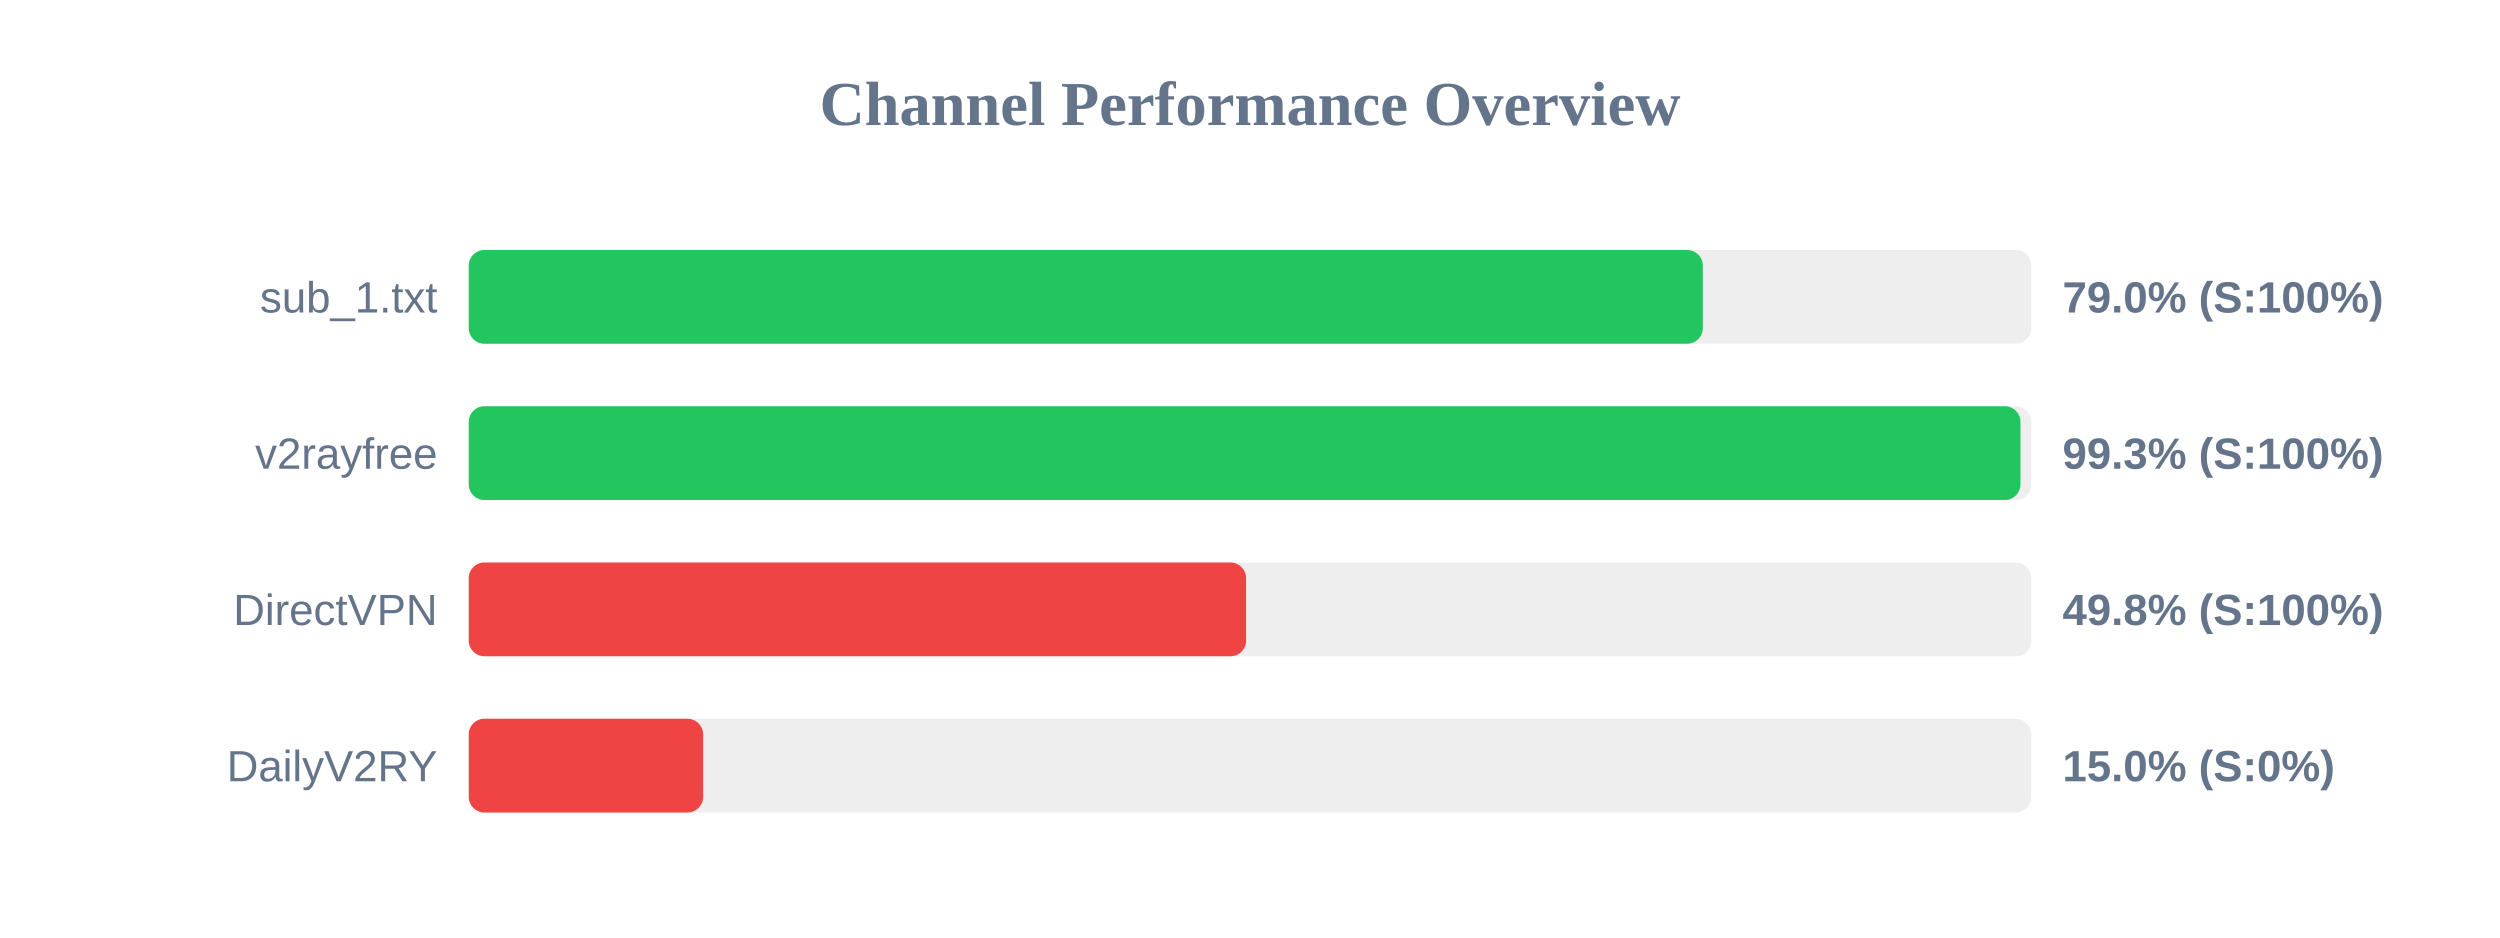
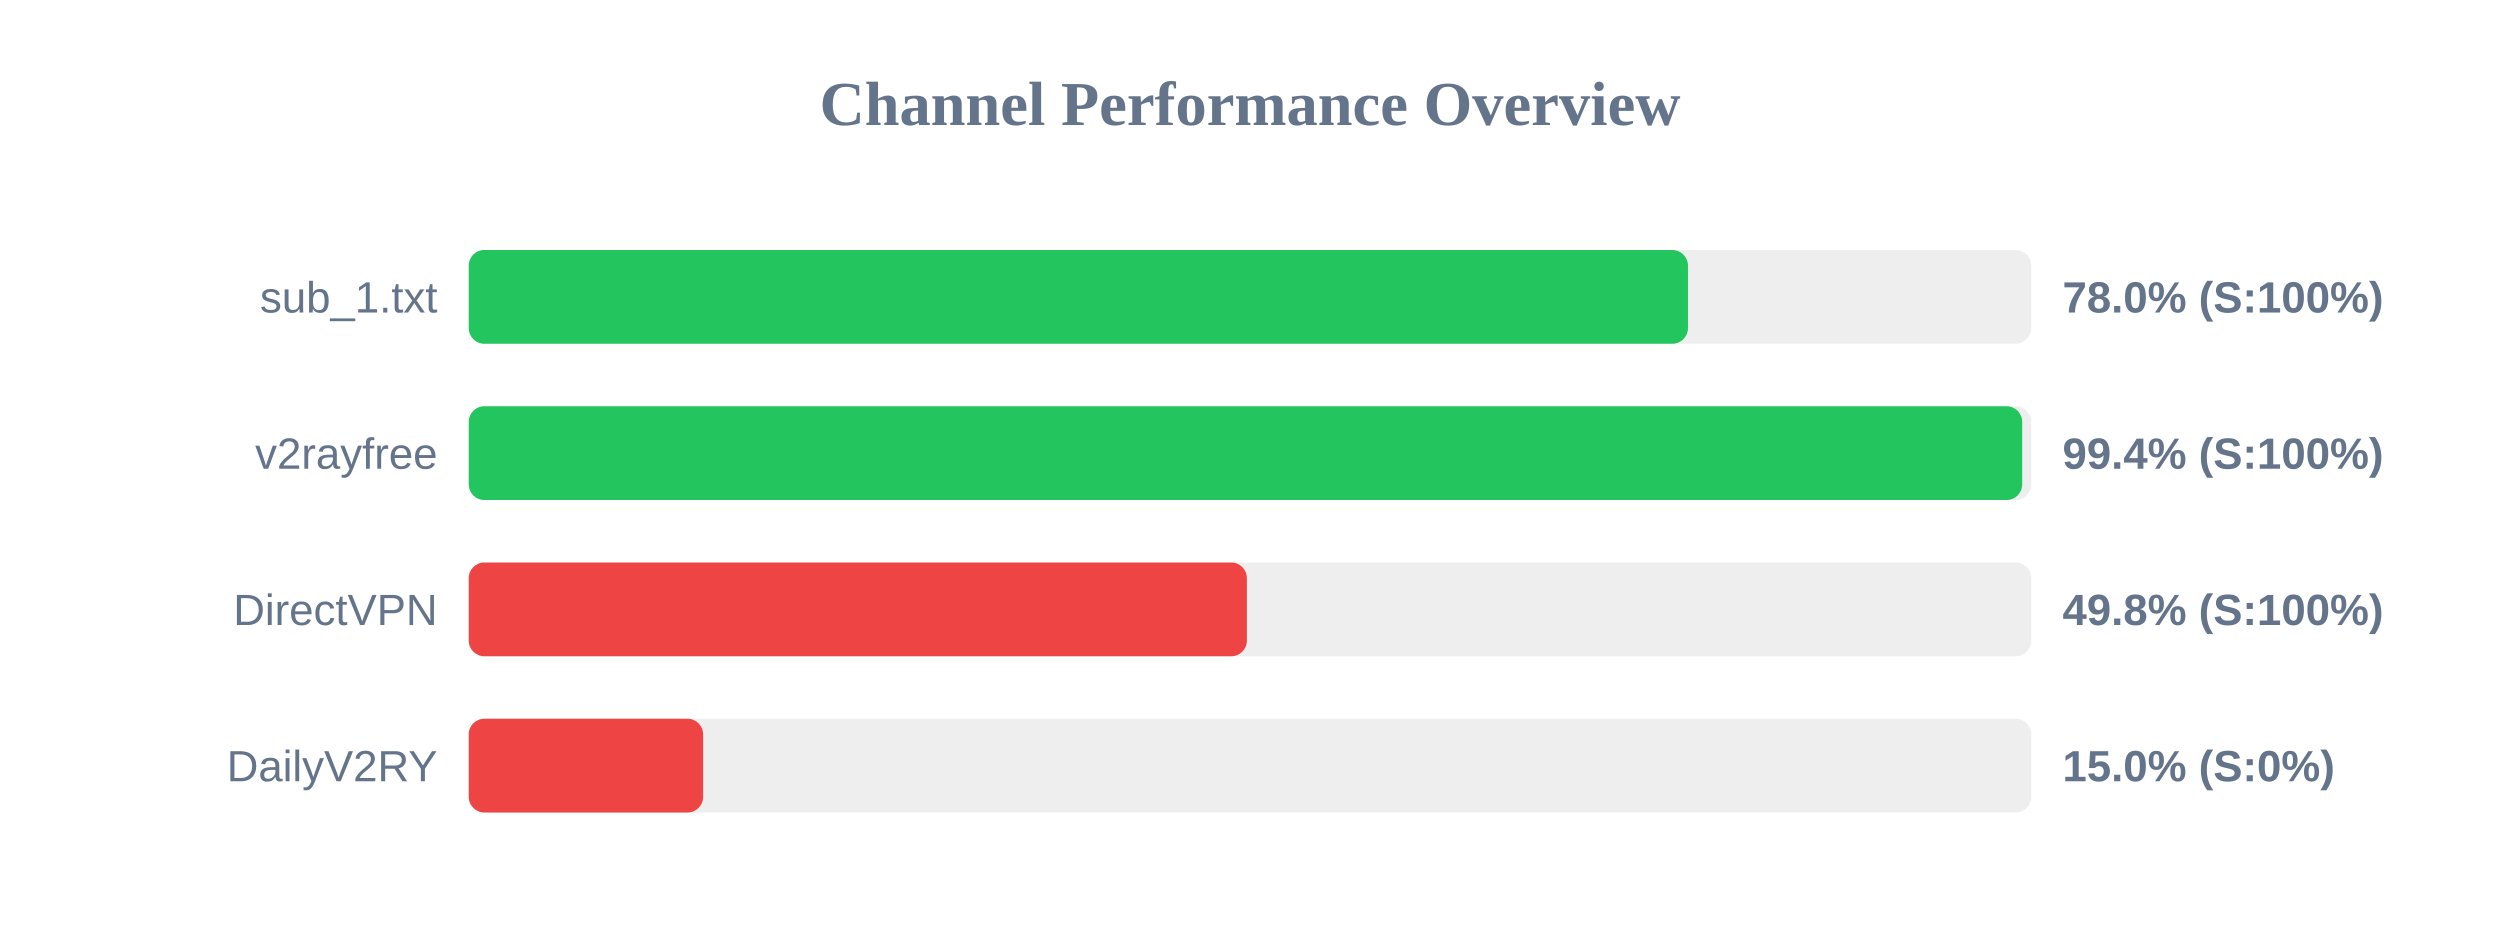
<svg xmlns="http://www.w3.org/2000/svg" width="800" height="300" version="1.1">
  <style>
        .row { font: 14px Arial; fill: #64748b; }
        .score { font: bold 14px Arial; fill: #64748b; }
    </style>
  <text x="400" y="40" text-anchor="middle" font-size="20px" font-weight="bold" fill="#64748b">Channel Performance Overview</text>
  <rect x="150" y="80" width="500" height="30" fill="#eee" rx="5" />
-   <rect x="150" y="80" width="394.9" height="30" fill="#22c55e" rx="5" />
+   <rect x="150" y="80" width="390.15" height="30" fill="#22c55e" rx="5" />
  <text x="140" y="100" text-anchor="end" class="row">sub_1.txt</text>
-   <text x="660" y="100" text-anchor="start" class="score">79.0% (S:100%)</text>
+   <text x="660" y="100" text-anchor="start" class="score">78.0% (S:100%)</text>
  <rect x="150" y="130" width="500" height="30" fill="#eee" rx="5" />
-   <rect x="150" y="130" width="496.55" height="30" fill="#22c55e" rx="5" />
+   <rect x="150" y="130" width="497.1" height="30" fill="#22c55e" rx="5" />
  <text x="140" y="150" text-anchor="end" class="row">v2rayfree</text>
-   <text x="660" y="150" text-anchor="start" class="score">99.3% (S:100%)</text>
+   <text x="660" y="150" text-anchor="start" class="score">99.4% (S:100%)</text>
  <rect x="150" y="180" width="500" height="30" fill="#eee" rx="5" />
-   <rect x="150" y="180" width="248.75" height="30" fill="#ef4444" rx="5" />
+   <rect x="150" y="180" width="249.0" height="30" fill="#ef4444" rx="5" />
  <text x="140" y="200" text-anchor="end" class="row">DirectVPN</text>
  <text x="660" y="200" text-anchor="start" class="score">49.8% (S:100%)</text>
  <rect x="150" y="230" width="500" height="30" fill="#eee" rx="5" />
  <rect x="150" y="230" width="75.0" height="30" fill="#ef4444" rx="5" />
  <text x="140" y="250" text-anchor="end" class="row">DailyV2RY</text>
  <text x="660" y="250" text-anchor="start" class="score">15.0% (S:0%)</text>
</svg>
